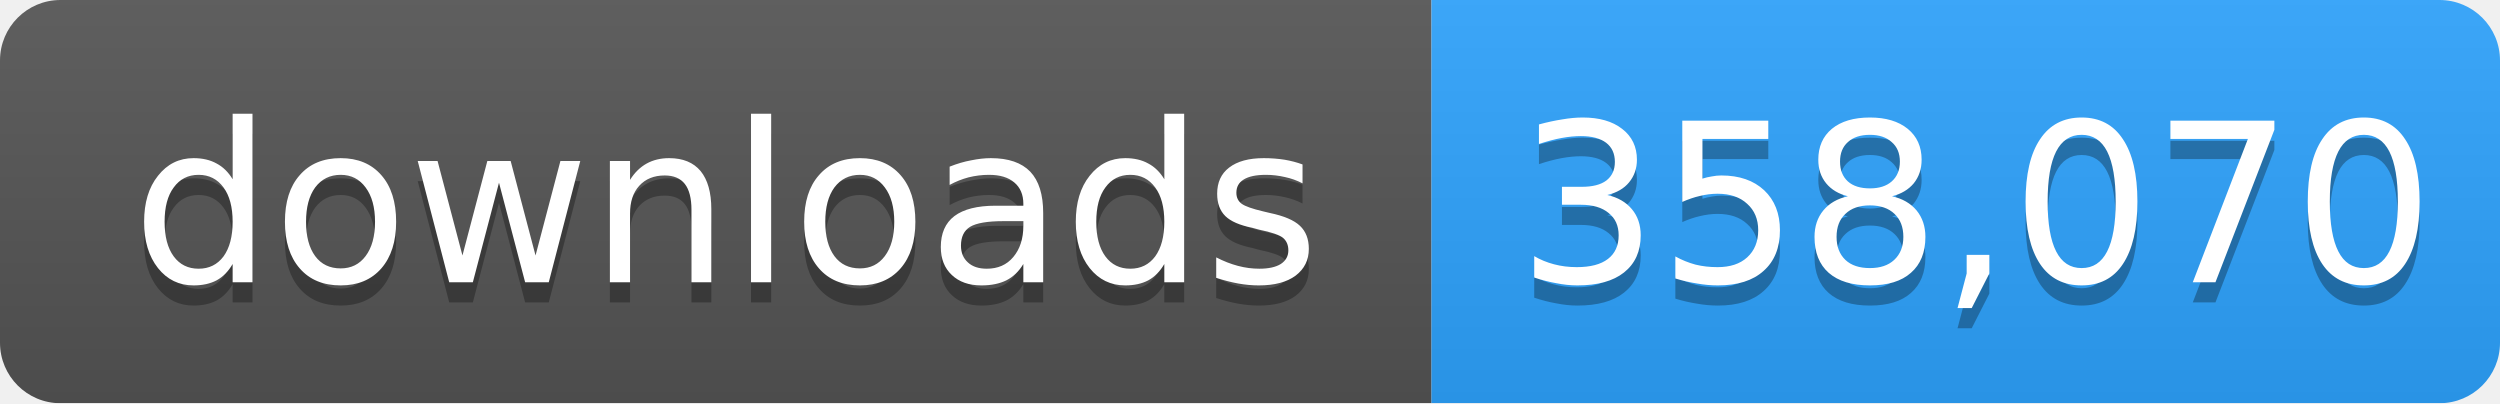
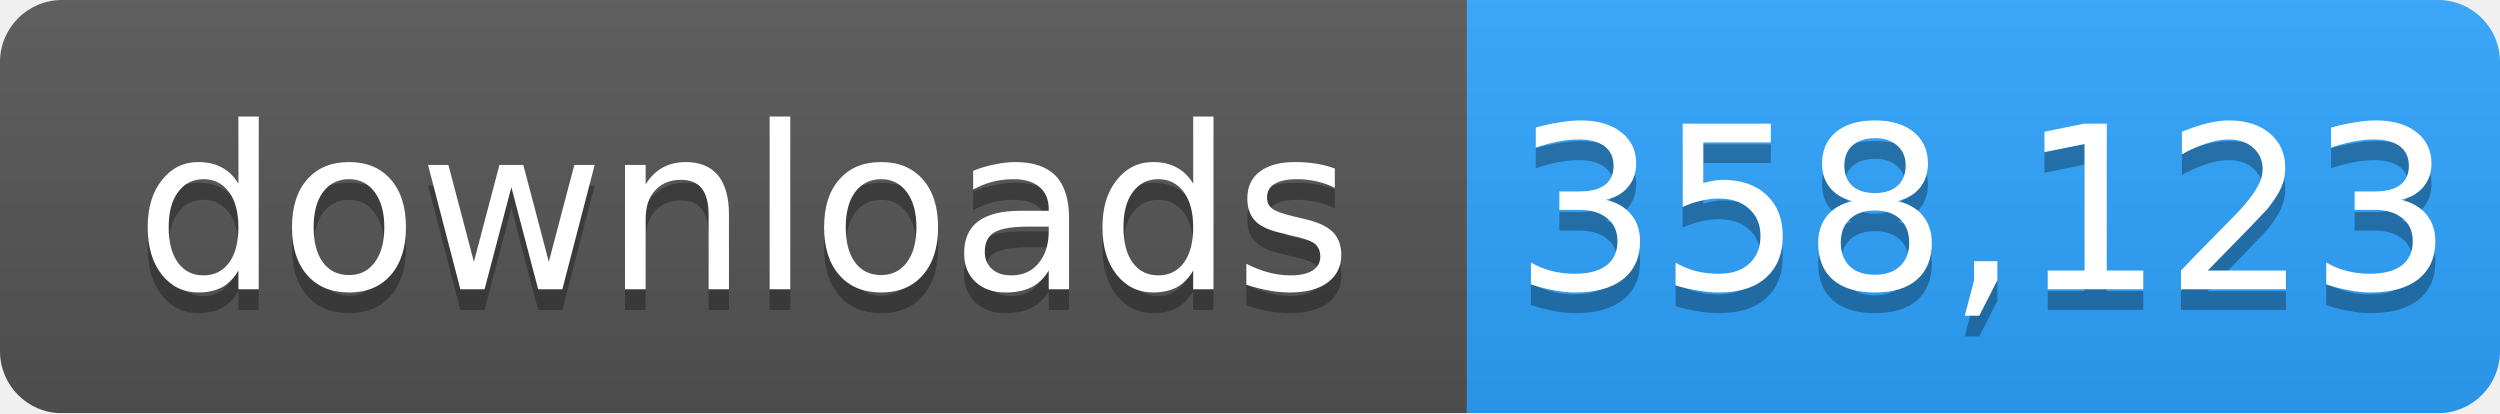
- <svg xmlns="http://www.w3.org/2000/svg" width="124" height="20" role="img" aria-label="downloads: 358,070">
+ <svg xmlns="http://www.w3.org/2000/svg" width="121" height="20" role="img" aria-label="downloads: 358,123">
  <linearGradient id="s" x2="0" y2="100%">
    <stop offset="0" stop-color="#bbb" stop-opacity=".1" />
    <stop offset="1" stop-opacity=".1" />
  </linearGradient>
  <mask id="m">
-     <rect width="124" height="20" rx="3" fill="#fff" />
+     <rect width="121" height="20" rx="3" fill="#fff" />
  </mask>
  <g mask="url(#m)">
    <rect width="71" height="20" fill="#555" />
-     <rect x="71" width="53" height="20" fill="#2ea4ff" />
-     <rect width="124" height="20" fill="url(#s)" />
+     <rect x="71" width="50" height="20" fill="#2ea4ff" />
+     <rect width="121" height="20" fill="url(#s)" />
  </g>
  <g fill="#fff" text-anchor="middle" font-family="Verdana,Geneva,DejaVu Sans,sans-serif" font-size="11">
    <text x="36" y="15" fill="#010101" fill-opacity=".3">downloads</text>
    <text x="36" y="14">downloads</text>
-     <text x="98" y="15" fill="#010101" fill-opacity=".3">358,070</text>
-     <text x="98" y="14">358,070</text>
+     <text x="96" y="15" fill="#010101" fill-opacity=".3">358,123</text>
+     <text x="96" y="14">358,123</text>
  </g>
</svg>
